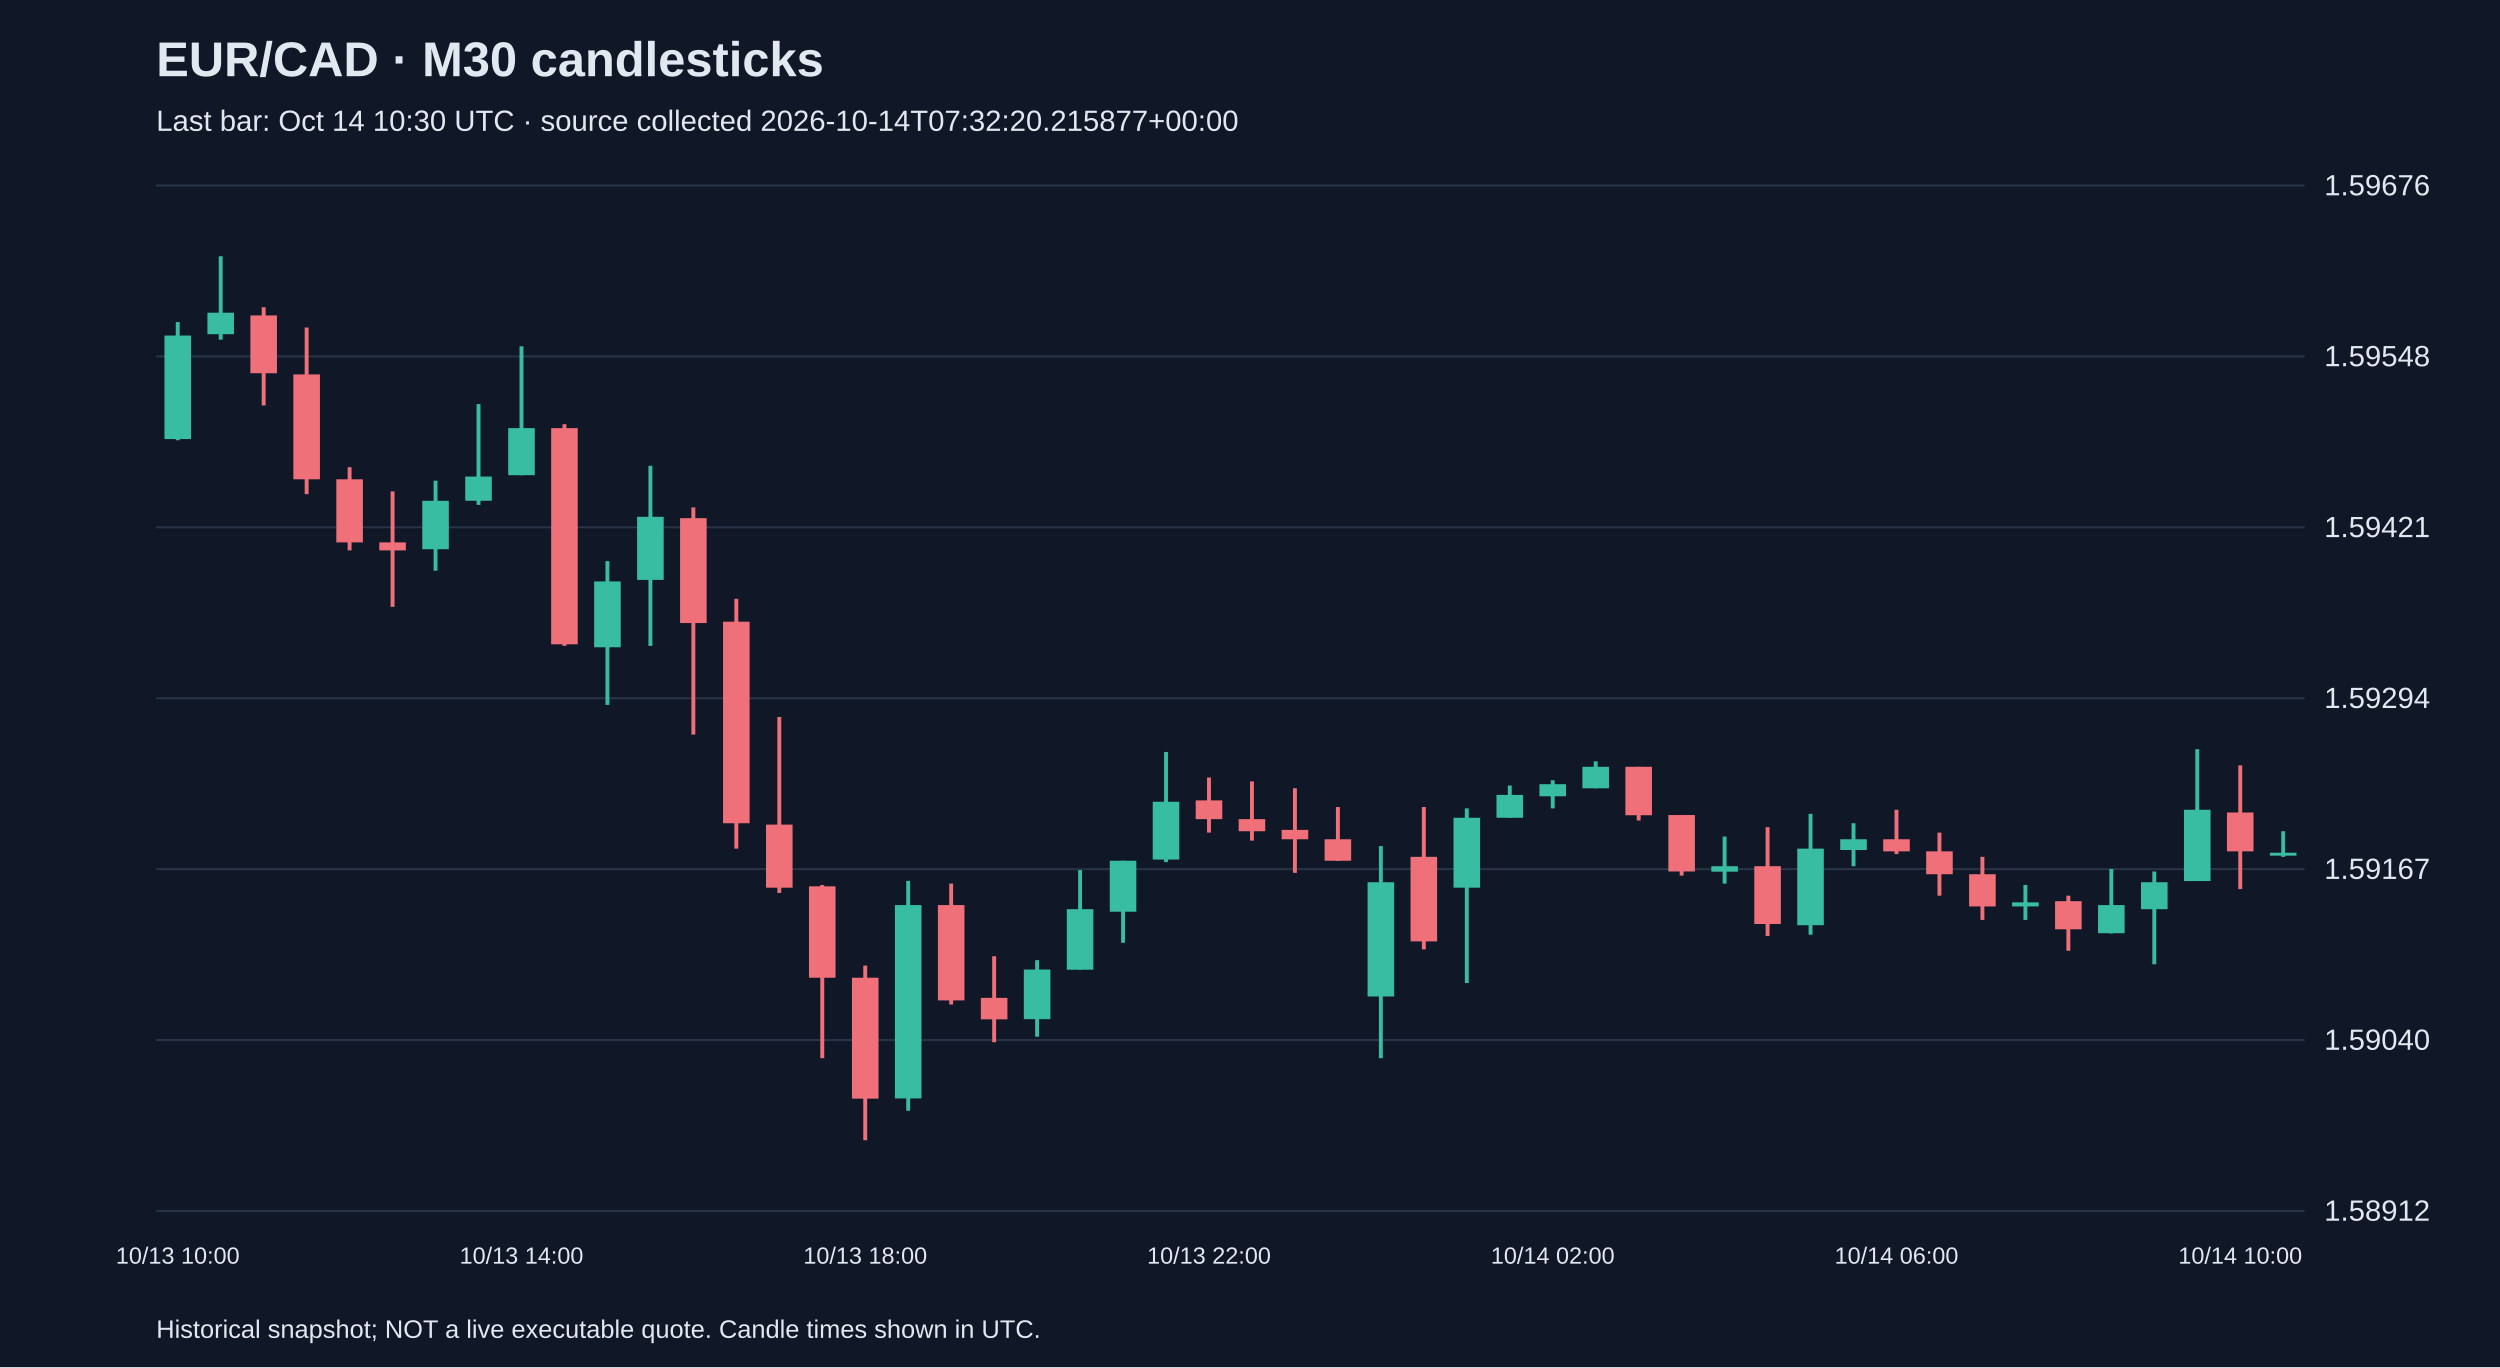
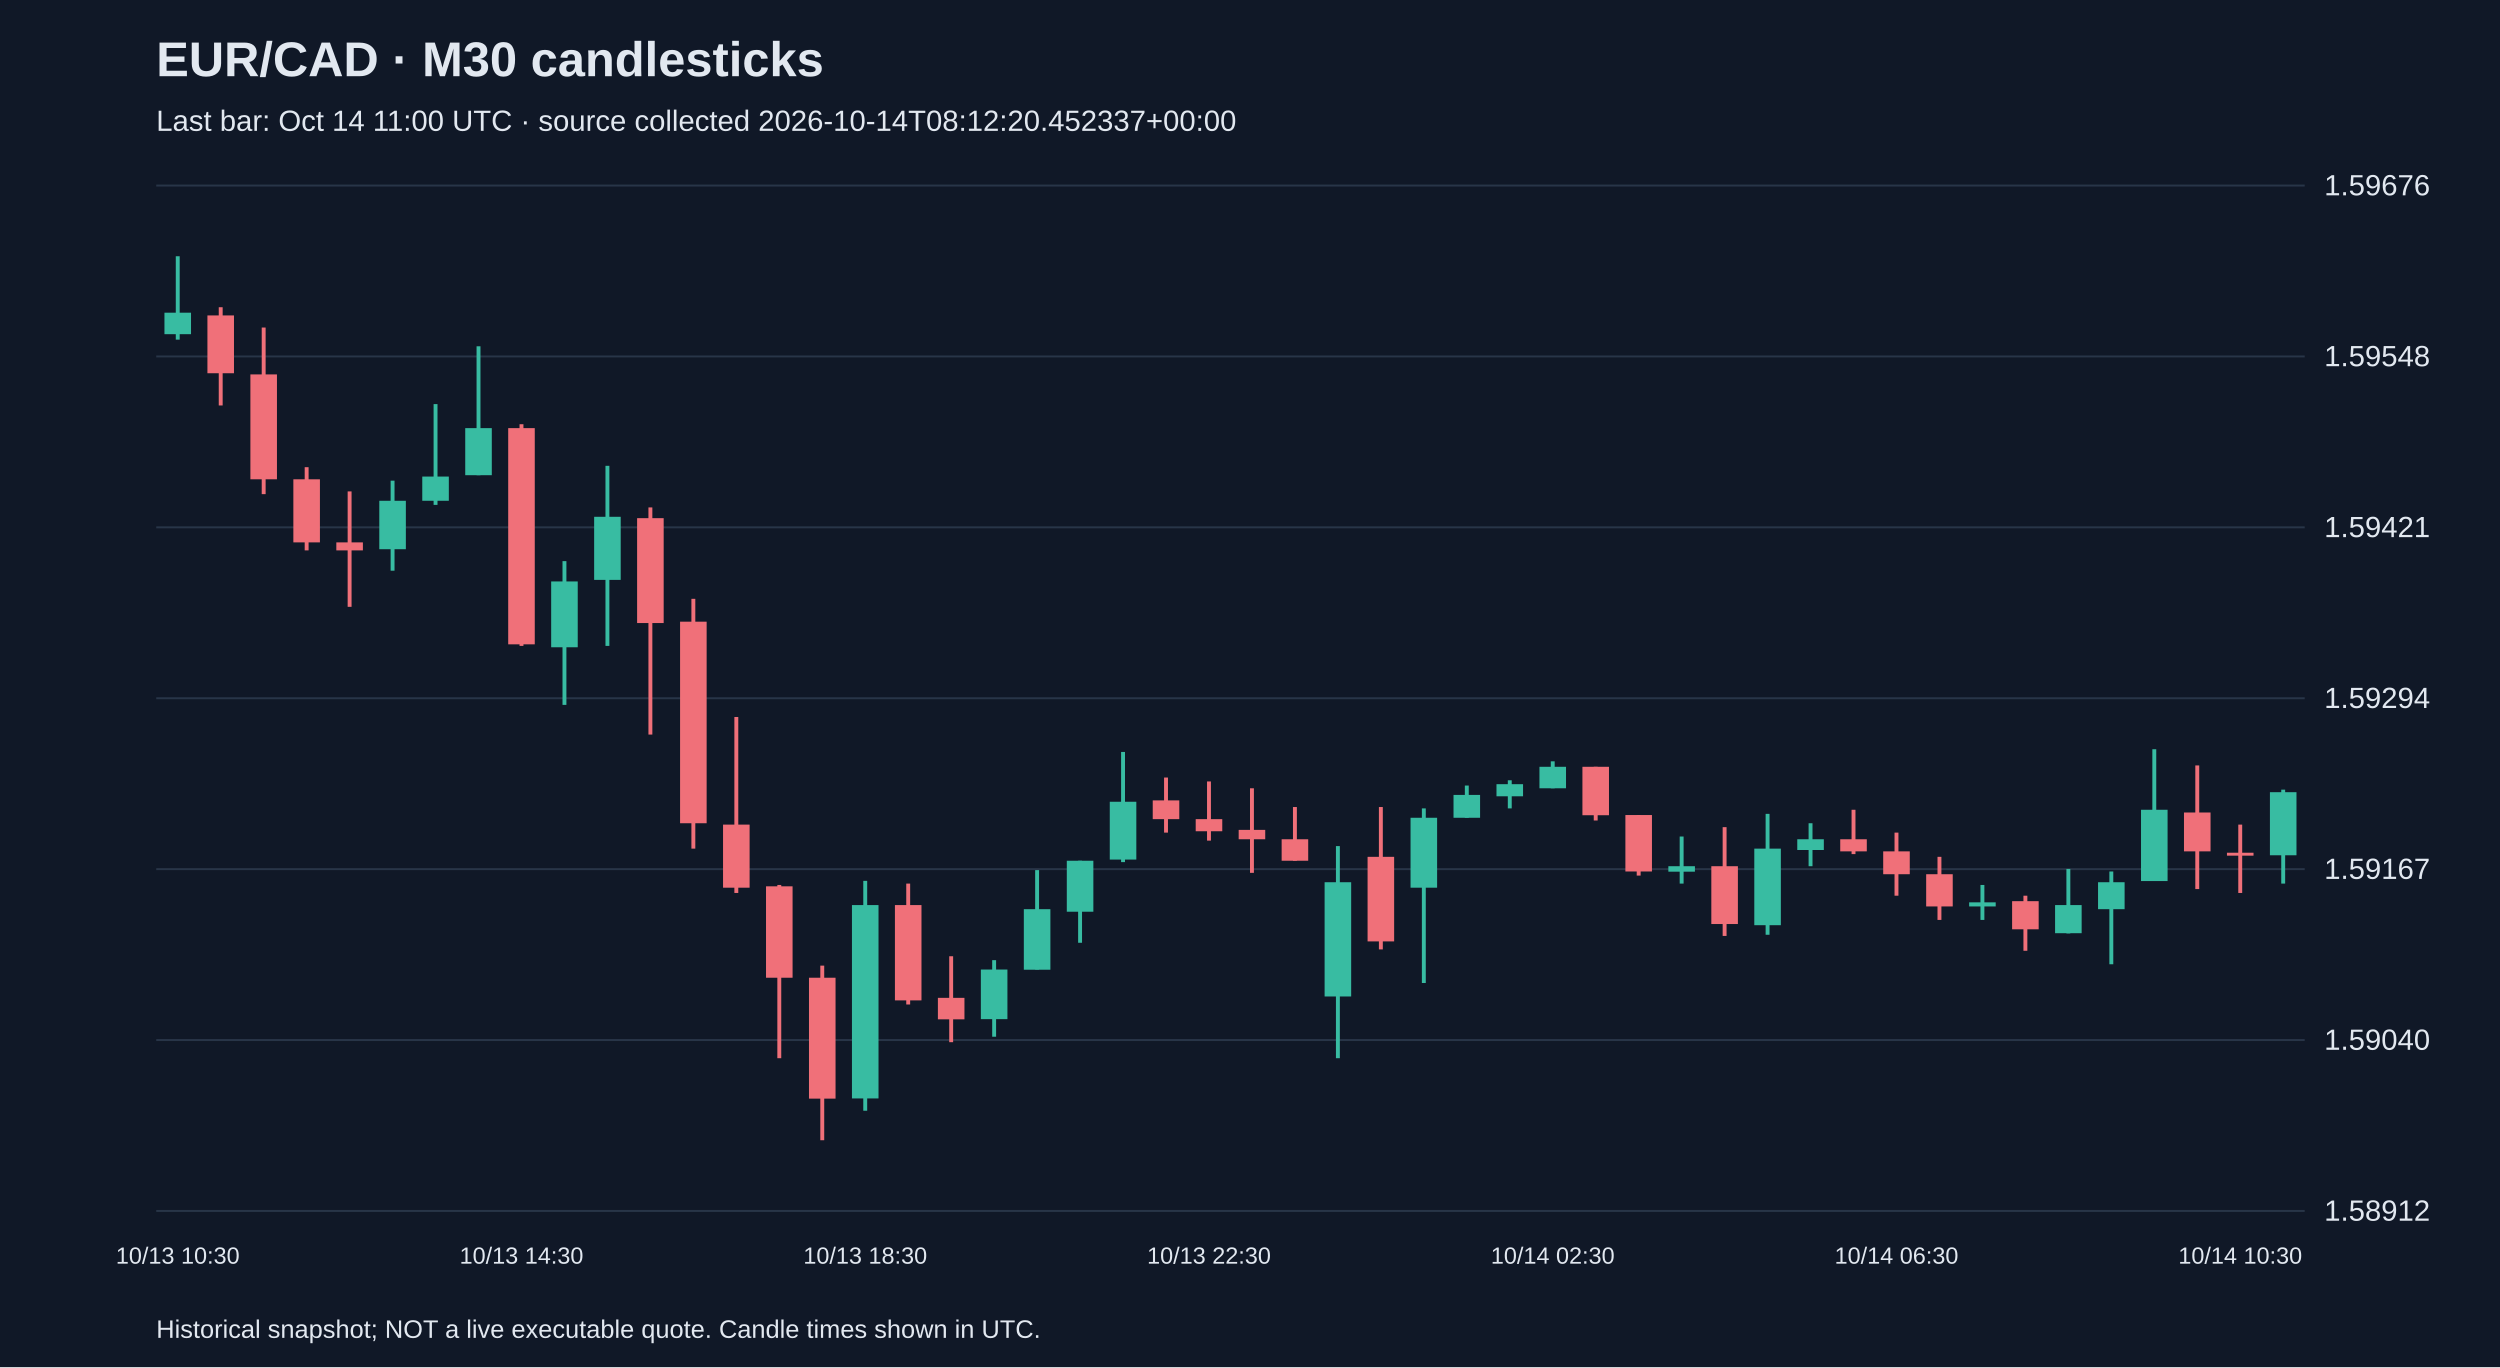
<svg xmlns="http://www.w3.org/2000/svg" viewBox="0 0 1280 700">
  <rect width="100%" height="100%" fill="#101827" />
  <style>text{font-family:Arial,sans-serif;fill:#e2e8f0}</style>
  <text x="80" y="39" font-size="25" font-weight="bold">EUR/CAD · M30 candlesticks</text>
-   <text x="80" y="67" font-size="15" fill="#a6b1c5">Last bar: Oct 14 10:30 UTC · source collected 2026-10-14T07:32:20.215877+00:00</text>
+   <text x="80" y="67" font-size="15" fill="#a6b1c5">Last bar: Oct 14 11:00 UTC · source collected 2026-10-14T08:12:20.452337+00:00</text>
  <line x1="80" y1="620.0" x2="1180" y2="620.0" stroke="#283548" />
  <text x="1190" y="625.0" font-size="15">1.58912</text>
  <line x1="80" y1="532.5" x2="1180" y2="532.5" stroke="#283548" />
  <text x="1190" y="537.5" font-size="15">1.59040</text>
  <line x1="80" y1="445.0" x2="1180" y2="445.0" stroke="#283548" />
  <text x="1190" y="450.0" font-size="15">1.59167</text>
  <line x1="80" y1="357.5" x2="1180" y2="357.5" stroke="#283548" />
  <text x="1190" y="362.5" font-size="15">1.59294</text>
  <line x1="80" y1="270.0" x2="1180" y2="270.0" stroke="#283548" />
  <text x="1190" y="275.0" font-size="15">1.59421</text>
  <line x1="80" y1="182.5" x2="1180" y2="182.5" stroke="#283548" />
  <text x="1190" y="187.5" font-size="15">1.59548</text>
  <line x1="80" y1="95.0" x2="1180" y2="95.0" stroke="#283548" />
  <text x="1190" y="100.0" font-size="15">1.59676</text>
-   <line x1="91.0" y1="164.9" x2="91.0" y2="225.4" stroke="#38bca2" stroke-width="2" />
-   <rect x="84.2" y="171.8" width="13.6" height="53.0" fill="#38bca2" />
-   <text x="91.0" y="647" text-anchor="middle" font-size="12">10/13 10:00</text>
-   <line x1="113.0" y1="131.2" x2="113.0" y2="173.9" stroke="#38bca2" stroke-width="2" />
-   <rect x="106.2" y="160.1" width="13.6" height="11.0" fill="#38bca2" />
-   <line x1="135.0" y1="157.3" x2="135.0" y2="207.6" stroke="#f07079" stroke-width="2" />
-   <rect x="128.2" y="161.5" width="13.6" height="29.6" fill="#f07079" />
-   <line x1="157.0" y1="167.7" x2="157.0" y2="253.0" stroke="#f07079" stroke-width="2" />
-   <rect x="150.2" y="191.7" width="13.6" height="53.7" fill="#f07079" />
-   <line x1="179.0" y1="239.2" x2="179.0" y2="281.8" stroke="#f07079" stroke-width="2" />
-   <rect x="172.2" y="245.4" width="13.6" height="32.3" fill="#f07079" />
-   <line x1="201.0" y1="251.6" x2="201.0" y2="310.7" stroke="#f07079" stroke-width="2" />
-   <rect x="194.2" y="277.7" width="13.6" height="4.1" fill="#f07079" />
-   <line x1="223.0" y1="246.1" x2="223.0" y2="292.2" stroke="#38bca2" stroke-width="2" />
-   <rect x="216.2" y="256.4" width="13.6" height="24.8" fill="#38bca2" />
-   <line x1="245.0" y1="206.9" x2="245.0" y2="258.5" stroke="#38bca2" stroke-width="2" />
-   <rect x="238.2" y="244.0" width="13.6" height="12.4" fill="#38bca2" />
-   <line x1="267.0" y1="177.3" x2="267.0" y2="243.3" stroke="#38bca2" stroke-width="2" />
-   <rect x="260.2" y="219.2" width="13.6" height="24.1" fill="#38bca2" />
-   <text x="267.0" y="647" text-anchor="middle" font-size="12">10/13 14:00</text>
-   <line x1="289.0" y1="217.2" x2="289.0" y2="330.7" stroke="#f07079" stroke-width="2" />
-   <rect x="282.2" y="219.2" width="13.6" height="110.7" fill="#f07079" />
-   <line x1="311.0" y1="287.3" x2="311.0" y2="360.9" stroke="#38bca2" stroke-width="2" />
-   <rect x="304.2" y="297.7" width="13.6" height="33.7" fill="#38bca2" />
-   <line x1="333.0" y1="238.5" x2="333.0" y2="330.7" stroke="#38bca2" stroke-width="2" />
-   <rect x="326.2" y="264.6" width="13.6" height="32.3" fill="#38bca2" />
-   <line x1="355.0" y1="259.8" x2="355.0" y2="376.1" stroke="#f07079" stroke-width="2" />
-   <rect x="348.2" y="265.3" width="13.6" height="53.7" fill="#f07079" />
-   <line x1="377.0" y1="306.6" x2="377.0" y2="434.5" stroke="#f07079" stroke-width="2" />
-   <rect x="370.2" y="318.3" width="13.6" height="103.2" fill="#f07079" />
-   <line x1="399.0" y1="367.1" x2="399.0" y2="457.2" stroke="#f07079" stroke-width="2" />
-   <rect x="392.2" y="422.2" width="13.6" height="32.3" fill="#f07079" />
-   <line x1="421.0" y1="453.1" x2="421.0" y2="541.8" stroke="#f07079" stroke-width="2" />
-   <rect x="414.2" y="453.8" width="13.6" height="46.8" fill="#f07079" />
-   <line x1="443.0" y1="494.4" x2="443.0" y2="583.8" stroke="#f07079" stroke-width="2" />
-   <rect x="436.2" y="500.6" width="13.6" height="61.9" fill="#f07079" />
-   <text x="443.0" y="647" text-anchor="middle" font-size="12">10/13 18:00</text>
-   <line x1="465.0" y1="451.0" x2="465.0" y2="568.7" stroke="#38bca2" stroke-width="2" />
-   <rect x="458.2" y="463.4" width="13.6" height="99.0" fill="#38bca2" />
-   <line x1="487.0" y1="452.4" x2="487.0" y2="514.3" stroke="#f07079" stroke-width="2" />
-   <rect x="480.2" y="463.4" width="13.6" height="48.8" fill="#f07079" />
-   <line x1="509.0" y1="489.6" x2="509.0" y2="533.6" stroke="#f07079" stroke-width="2" />
-   <rect x="502.2" y="510.9" width="13.6" height="11.0" fill="#f07079" />
-   <line x1="531.0" y1="491.6" x2="531.0" y2="530.8" stroke="#38bca2" stroke-width="2" />
-   <rect x="524.2" y="496.4" width="13.6" height="25.4" fill="#38bca2" />
-   <line x1="553.0" y1="445.5" x2="553.0" y2="496.4" stroke="#38bca2" stroke-width="2" />
-   <rect x="546.2" y="465.5" width="13.6" height="31.0" fill="#38bca2" />
-   <line x1="575.0" y1="440.7" x2="575.0" y2="482.7" stroke="#38bca2" stroke-width="2" />
-   <rect x="568.2" y="440.7" width="13.6" height="26.1" fill="#38bca2" />
-   <line x1="597.0" y1="385.0" x2="597.0" y2="441.4" stroke="#38bca2" stroke-width="2" />
-   <rect x="590.2" y="410.5" width="13.6" height="29.6" fill="#38bca2" />
-   <line x1="619.0" y1="398.1" x2="619.0" y2="426.3" stroke="#f07079" stroke-width="2" />
-   <rect x="612.2" y="409.8" width="13.6" height="9.6" fill="#f07079" />
-   <text x="619.0" y="647" text-anchor="middle" font-size="12">10/13 22:00</text>
-   <line x1="641.0" y1="400.1" x2="641.0" y2="430.4" stroke="#f07079" stroke-width="2" />
-   <rect x="634.2" y="419.4" width="13.6" height="6.2" fill="#f07079" />
-   <line x1="663.0" y1="403.6" x2="663.0" y2="446.9" stroke="#f07079" stroke-width="2" />
-   <rect x="656.2" y="424.9" width="13.6" height="4.8" fill="#f07079" />
-   <line x1="685.0" y1="413.2" x2="685.0" y2="440.7" stroke="#f07079" stroke-width="2" />
-   <rect x="678.2" y="429.7" width="13.6" height="11.0" fill="#f07079" />
-   <line x1="707.0" y1="433.2" x2="707.0" y2="541.8" stroke="#38bca2" stroke-width="2" />
-   <rect x="700.2" y="451.7" width="13.6" height="58.5" fill="#38bca2" />
-   <line x1="729.0" y1="413.2" x2="729.0" y2="486.1" stroke="#f07079" stroke-width="2" />
-   <rect x="722.2" y="438.7" width="13.6" height="43.3" fill="#f07079" />
-   <line x1="751.0" y1="413.9" x2="751.0" y2="503.3" stroke="#38bca2" stroke-width="2" />
-   <rect x="744.2" y="418.7" width="13.6" height="35.8" fill="#38bca2" />
-   <line x1="773.0" y1="402.2" x2="773.0" y2="418.7" stroke="#38bca2" stroke-width="2" />
-   <rect x="766.2" y="407.0" width="13.6" height="11.7" fill="#38bca2" />
-   <line x1="795.0" y1="399.5" x2="795.0" y2="413.9" stroke="#38bca2" stroke-width="2" />
-   <rect x="788.2" y="401.5" width="13.6" height="6.2" fill="#38bca2" />
-   <text x="795.0" y="647" text-anchor="middle" font-size="12">10/14 02:00</text>
-   <line x1="817.0" y1="389.8" x2="817.0" y2="403.6" stroke="#38bca2" stroke-width="2" />
-   <rect x="810.2" y="392.6" width="13.6" height="11.0" fill="#38bca2" />
-   <line x1="839.0" y1="392.6" x2="839.0" y2="420.1" stroke="#f07079" stroke-width="2" />
-   <rect x="832.2" y="392.6" width="13.6" height="24.8" fill="#f07079" />
-   <line x1="861.0" y1="417.3" x2="861.0" y2="448.3" stroke="#f07079" stroke-width="2" />
-   <rect x="854.2" y="417.3" width="13.6" height="28.9" fill="#f07079" />
-   <line x1="883.0" y1="428.3" x2="883.0" y2="452.4" stroke="#38bca2" stroke-width="2" />
-   <rect x="876.2" y="443.5" width="13.6" height="2.8" fill="#38bca2" />
-   <line x1="905.0" y1="423.5" x2="905.0" y2="479.2" stroke="#f07079" stroke-width="2" />
-   <rect x="898.2" y="443.5" width="13.6" height="29.6" fill="#f07079" />
-   <line x1="927.0" y1="416.7" x2="927.0" y2="478.6" stroke="#38bca2" stroke-width="2" />
-   <rect x="920.2" y="434.5" width="13.6" height="39.2" fill="#38bca2" />
-   <line x1="949.0" y1="421.5" x2="949.0" y2="443.5" stroke="#38bca2" stroke-width="2" />
-   <rect x="942.2" y="429.7" width="13.6" height="5.5" fill="#38bca2" />
-   <line x1="971.0" y1="414.6" x2="971.0" y2="437.3" stroke="#f07079" stroke-width="2" />
-   <rect x="964.2" y="429.7" width="13.6" height="6.2" fill="#f07079" />
-   <text x="971.0" y="647" text-anchor="middle" font-size="12">10/14 06:00</text>
-   <line x1="993.0" y1="426.3" x2="993.0" y2="458.6" stroke="#f07079" stroke-width="2" />
-   <rect x="986.2" y="435.9" width="13.6" height="11.7" fill="#f07079" />
-   <line x1="1015.0" y1="438.7" x2="1015.0" y2="471.0" stroke="#f07079" stroke-width="2" />
-   <rect x="1008.2" y="447.6" width="13.6" height="16.5" fill="#f07079" />
-   <line x1="1037.0" y1="453.1" x2="1037.0" y2="471.0" stroke="#38bca2" stroke-width="2" />
-   <rect x="1030.2" y="462.0" width="13.6" height="2.1" fill="#38bca2" />
-   <line x1="1059.0" y1="458.6" x2="1059.0" y2="486.8" stroke="#f07079" stroke-width="2" />
-   <rect x="1052.2" y="461.4" width="13.6" height="14.4" fill="#f07079" />
-   <line x1="1081.0" y1="444.9" x2="1081.0" y2="477.9" stroke="#38bca2" stroke-width="2" />
-   <rect x="1074.2" y="463.4" width="13.6" height="14.4" fill="#38bca2" />
-   <line x1="1103.0" y1="446.2" x2="1103.0" y2="493.7" stroke="#38bca2" stroke-width="2" />
-   <rect x="1096.2" y="451.7" width="13.6" height="13.8" fill="#38bca2" />
-   <line x1="1125.0" y1="383.6" x2="1125.0" y2="451.0" stroke="#38bca2" stroke-width="2" />
-   <rect x="1118.2" y="414.6" width="13.6" height="36.5" fill="#38bca2" />
-   <line x1="1147.0" y1="391.9" x2="1147.0" y2="455.2" stroke="#f07079" stroke-width="2" />
-   <rect x="1140.2" y="416.0" width="13.6" height="19.9" fill="#f07079" />
-   <text x="1147.0" y="647" text-anchor="middle" font-size="12">10/14 10:00</text>
-   <line x1="1169.0" y1="425.6" x2="1169.0" y2="438.7" stroke="#38bca2" stroke-width="2" />
-   <rect x="1162.2" y="436.6" width="13.6" height="1.5" fill="#38bca2" />
+   <line x1="91.0" y1="131.2" x2="91.0" y2="173.9" stroke="#38bca2" stroke-width="2" />
+   <rect x="84.2" y="160.1" width="13.6" height="11.0" fill="#38bca2" />
+   <text x="91.0" y="647" text-anchor="middle" font-size="12">10/13 10:30</text>
+   <line x1="113.0" y1="157.3" x2="113.0" y2="207.6" stroke="#f07079" stroke-width="2" />
+   <rect x="106.2" y="161.5" width="13.6" height="29.6" fill="#f07079" />
+   <line x1="135.0" y1="167.7" x2="135.0" y2="253.0" stroke="#f07079" stroke-width="2" />
+   <rect x="128.2" y="191.7" width="13.6" height="53.7" fill="#f07079" />
+   <line x1="157.0" y1="239.2" x2="157.0" y2="281.8" stroke="#f07079" stroke-width="2" />
+   <rect x="150.2" y="245.4" width="13.6" height="32.3" fill="#f07079" />
+   <line x1="179.0" y1="251.6" x2="179.0" y2="310.7" stroke="#f07079" stroke-width="2" />
+   <rect x="172.2" y="277.7" width="13.6" height="4.1" fill="#f07079" />
+   <line x1="201.0" y1="246.1" x2="201.0" y2="292.2" stroke="#38bca2" stroke-width="2" />
+   <rect x="194.2" y="256.4" width="13.6" height="24.8" fill="#38bca2" />
+   <line x1="223.0" y1="206.9" x2="223.0" y2="258.5" stroke="#38bca2" stroke-width="2" />
+   <rect x="216.2" y="244.0" width="13.6" height="12.4" fill="#38bca2" />
+   <line x1="245.0" y1="177.3" x2="245.0" y2="243.3" stroke="#38bca2" stroke-width="2" />
+   <rect x="238.2" y="219.2" width="13.6" height="24.1" fill="#38bca2" />
+   <line x1="267.0" y1="217.2" x2="267.0" y2="330.7" stroke="#f07079" stroke-width="2" />
+   <rect x="260.2" y="219.2" width="13.6" height="110.7" fill="#f07079" />
+   <text x="267.0" y="647" text-anchor="middle" font-size="12">10/13 14:30</text>
+   <line x1="289.0" y1="287.3" x2="289.0" y2="360.9" stroke="#38bca2" stroke-width="2" />
+   <rect x="282.2" y="297.7" width="13.6" height="33.7" fill="#38bca2" />
+   <line x1="311.0" y1="238.5" x2="311.0" y2="330.7" stroke="#38bca2" stroke-width="2" />
+   <rect x="304.2" y="264.6" width="13.6" height="32.3" fill="#38bca2" />
+   <line x1="333.0" y1="259.8" x2="333.0" y2="376.1" stroke="#f07079" stroke-width="2" />
+   <rect x="326.2" y="265.3" width="13.6" height="53.7" fill="#f07079" />
+   <line x1="355.0" y1="306.6" x2="355.0" y2="434.5" stroke="#f07079" stroke-width="2" />
+   <rect x="348.2" y="318.3" width="13.6" height="103.2" fill="#f07079" />
+   <line x1="377.0" y1="367.1" x2="377.0" y2="457.2" stroke="#f07079" stroke-width="2" />
+   <rect x="370.2" y="422.2" width="13.6" height="32.3" fill="#f07079" />
+   <line x1="399.0" y1="453.1" x2="399.0" y2="541.8" stroke="#f07079" stroke-width="2" />
+   <rect x="392.2" y="453.8" width="13.6" height="46.8" fill="#f07079" />
+   <line x1="421.0" y1="494.4" x2="421.0" y2="583.8" stroke="#f07079" stroke-width="2" />
+   <rect x="414.2" y="500.6" width="13.6" height="61.9" fill="#f07079" />
+   <line x1="443.0" y1="451.0" x2="443.0" y2="568.7" stroke="#38bca2" stroke-width="2" />
+   <rect x="436.2" y="463.4" width="13.6" height="99.0" fill="#38bca2" />
+   <text x="443.0" y="647" text-anchor="middle" font-size="12">10/13 18:30</text>
+   <line x1="465.0" y1="452.4" x2="465.0" y2="514.3" stroke="#f07079" stroke-width="2" />
+   <rect x="458.2" y="463.4" width="13.6" height="48.8" fill="#f07079" />
+   <line x1="487.0" y1="489.6" x2="487.0" y2="533.6" stroke="#f07079" stroke-width="2" />
+   <rect x="480.2" y="510.9" width="13.6" height="11.0" fill="#f07079" />
+   <line x1="509.0" y1="491.6" x2="509.0" y2="530.8" stroke="#38bca2" stroke-width="2" />
+   <rect x="502.2" y="496.4" width="13.6" height="25.4" fill="#38bca2" />
+   <line x1="531.0" y1="445.5" x2="531.0" y2="496.4" stroke="#38bca2" stroke-width="2" />
+   <rect x="524.2" y="465.5" width="13.6" height="31.0" fill="#38bca2" />
+   <line x1="553.0" y1="440.7" x2="553.0" y2="482.7" stroke="#38bca2" stroke-width="2" />
+   <rect x="546.2" y="440.7" width="13.6" height="26.1" fill="#38bca2" />
+   <line x1="575.0" y1="385.0" x2="575.0" y2="441.4" stroke="#38bca2" stroke-width="2" />
+   <rect x="568.2" y="410.5" width="13.6" height="29.6" fill="#38bca2" />
+   <line x1="597.0" y1="398.1" x2="597.0" y2="426.3" stroke="#f07079" stroke-width="2" />
+   <rect x="590.2" y="409.8" width="13.6" height="9.6" fill="#f07079" />
+   <line x1="619.0" y1="400.1" x2="619.0" y2="430.4" stroke="#f07079" stroke-width="2" />
+   <rect x="612.2" y="419.4" width="13.6" height="6.2" fill="#f07079" />
+   <text x="619.0" y="647" text-anchor="middle" font-size="12">10/13 22:30</text>
+   <line x1="641.0" y1="403.6" x2="641.0" y2="446.9" stroke="#f07079" stroke-width="2" />
+   <rect x="634.2" y="424.9" width="13.6" height="4.8" fill="#f07079" />
+   <line x1="663.0" y1="413.2" x2="663.0" y2="440.7" stroke="#f07079" stroke-width="2" />
+   <rect x="656.2" y="429.7" width="13.6" height="11.0" fill="#f07079" />
+   <line x1="685.0" y1="433.2" x2="685.0" y2="541.8" stroke="#38bca2" stroke-width="2" />
+   <rect x="678.2" y="451.7" width="13.6" height="58.5" fill="#38bca2" />
+   <line x1="707.0" y1="413.2" x2="707.0" y2="486.1" stroke="#f07079" stroke-width="2" />
+   <rect x="700.2" y="438.7" width="13.6" height="43.3" fill="#f07079" />
+   <line x1="729.0" y1="413.9" x2="729.0" y2="503.3" stroke="#38bca2" stroke-width="2" />
+   <rect x="722.2" y="418.7" width="13.6" height="35.8" fill="#38bca2" />
+   <line x1="751.0" y1="402.2" x2="751.0" y2="418.7" stroke="#38bca2" stroke-width="2" />
+   <rect x="744.2" y="407.0" width="13.6" height="11.7" fill="#38bca2" />
+   <line x1="773.0" y1="399.5" x2="773.0" y2="413.9" stroke="#38bca2" stroke-width="2" />
+   <rect x="766.2" y="401.5" width="13.6" height="6.2" fill="#38bca2" />
+   <line x1="795.0" y1="389.8" x2="795.0" y2="403.6" stroke="#38bca2" stroke-width="2" />
+   <rect x="788.2" y="392.6" width="13.6" height="11.0" fill="#38bca2" />
+   <text x="795.0" y="647" text-anchor="middle" font-size="12">10/14 02:30</text>
+   <line x1="817.0" y1="392.6" x2="817.0" y2="420.1" stroke="#f07079" stroke-width="2" />
+   <rect x="810.2" y="392.6" width="13.6" height="24.8" fill="#f07079" />
+   <line x1="839.0" y1="417.3" x2="839.0" y2="448.3" stroke="#f07079" stroke-width="2" />
+   <rect x="832.2" y="417.3" width="13.6" height="28.9" fill="#f07079" />
+   <line x1="861.0" y1="428.3" x2="861.0" y2="452.4" stroke="#38bca2" stroke-width="2" />
+   <rect x="854.2" y="443.5" width="13.6" height="2.8" fill="#38bca2" />
+   <line x1="883.0" y1="423.5" x2="883.0" y2="479.2" stroke="#f07079" stroke-width="2" />
+   <rect x="876.2" y="443.5" width="13.6" height="29.6" fill="#f07079" />
+   <line x1="905.0" y1="416.7" x2="905.0" y2="478.6" stroke="#38bca2" stroke-width="2" />
+   <rect x="898.2" y="434.5" width="13.6" height="39.2" fill="#38bca2" />
+   <line x1="927.0" y1="421.5" x2="927.0" y2="443.5" stroke="#38bca2" stroke-width="2" />
+   <rect x="920.2" y="429.7" width="13.6" height="5.5" fill="#38bca2" />
+   <line x1="949.0" y1="414.6" x2="949.0" y2="437.3" stroke="#f07079" stroke-width="2" />
+   <rect x="942.2" y="429.7" width="13.6" height="6.2" fill="#f07079" />
+   <line x1="971.0" y1="426.3" x2="971.0" y2="458.6" stroke="#f07079" stroke-width="2" />
+   <rect x="964.2" y="435.9" width="13.6" height="11.7" fill="#f07079" />
+   <text x="971.0" y="647" text-anchor="middle" font-size="12">10/14 06:30</text>
+   <line x1="993.0" y1="438.7" x2="993.0" y2="471.0" stroke="#f07079" stroke-width="2" />
+   <rect x="986.2" y="447.6" width="13.6" height="16.5" fill="#f07079" />
+   <line x1="1015.0" y1="453.1" x2="1015.0" y2="471.0" stroke="#38bca2" stroke-width="2" />
+   <rect x="1008.2" y="462.0" width="13.6" height="2.1" fill="#38bca2" />
+   <line x1="1037.0" y1="458.6" x2="1037.0" y2="486.8" stroke="#f07079" stroke-width="2" />
+   <rect x="1030.2" y="461.4" width="13.6" height="14.4" fill="#f07079" />
+   <line x1="1059.0" y1="444.9" x2="1059.0" y2="477.9" stroke="#38bca2" stroke-width="2" />
+   <rect x="1052.2" y="463.4" width="13.6" height="14.4" fill="#38bca2" />
+   <line x1="1081.0" y1="446.2" x2="1081.0" y2="493.7" stroke="#38bca2" stroke-width="2" />
+   <rect x="1074.2" y="451.7" width="13.6" height="13.8" fill="#38bca2" />
+   <line x1="1103.0" y1="383.6" x2="1103.0" y2="451.0" stroke="#38bca2" stroke-width="2" />
+   <rect x="1096.2" y="414.6" width="13.6" height="36.5" fill="#38bca2" />
+   <line x1="1125.0" y1="391.9" x2="1125.0" y2="455.2" stroke="#f07079" stroke-width="2" />
+   <rect x="1118.2" y="416.0" width="13.6" height="19.9" fill="#f07079" />
+   <line x1="1147.0" y1="422.2" x2="1147.0" y2="457.2" stroke="#f07079" stroke-width="2" />
+   <rect x="1140.2" y="436.6" width="13.6" height="1.5" fill="#f07079" />
+   <text x="1147.0" y="647" text-anchor="middle" font-size="12">10/14 10:30</text>
+   <line x1="1169.0" y1="404.3" x2="1169.0" y2="452.4" stroke="#38bca2" stroke-width="2" />
+   <rect x="1162.2" y="405.6" width="13.6" height="32.3" fill="#38bca2" />
  <text x="80" y="685" font-size="13">Historical snapshot; NOT a live executable quote. Candle times shown in UTC.</text>
</svg>
